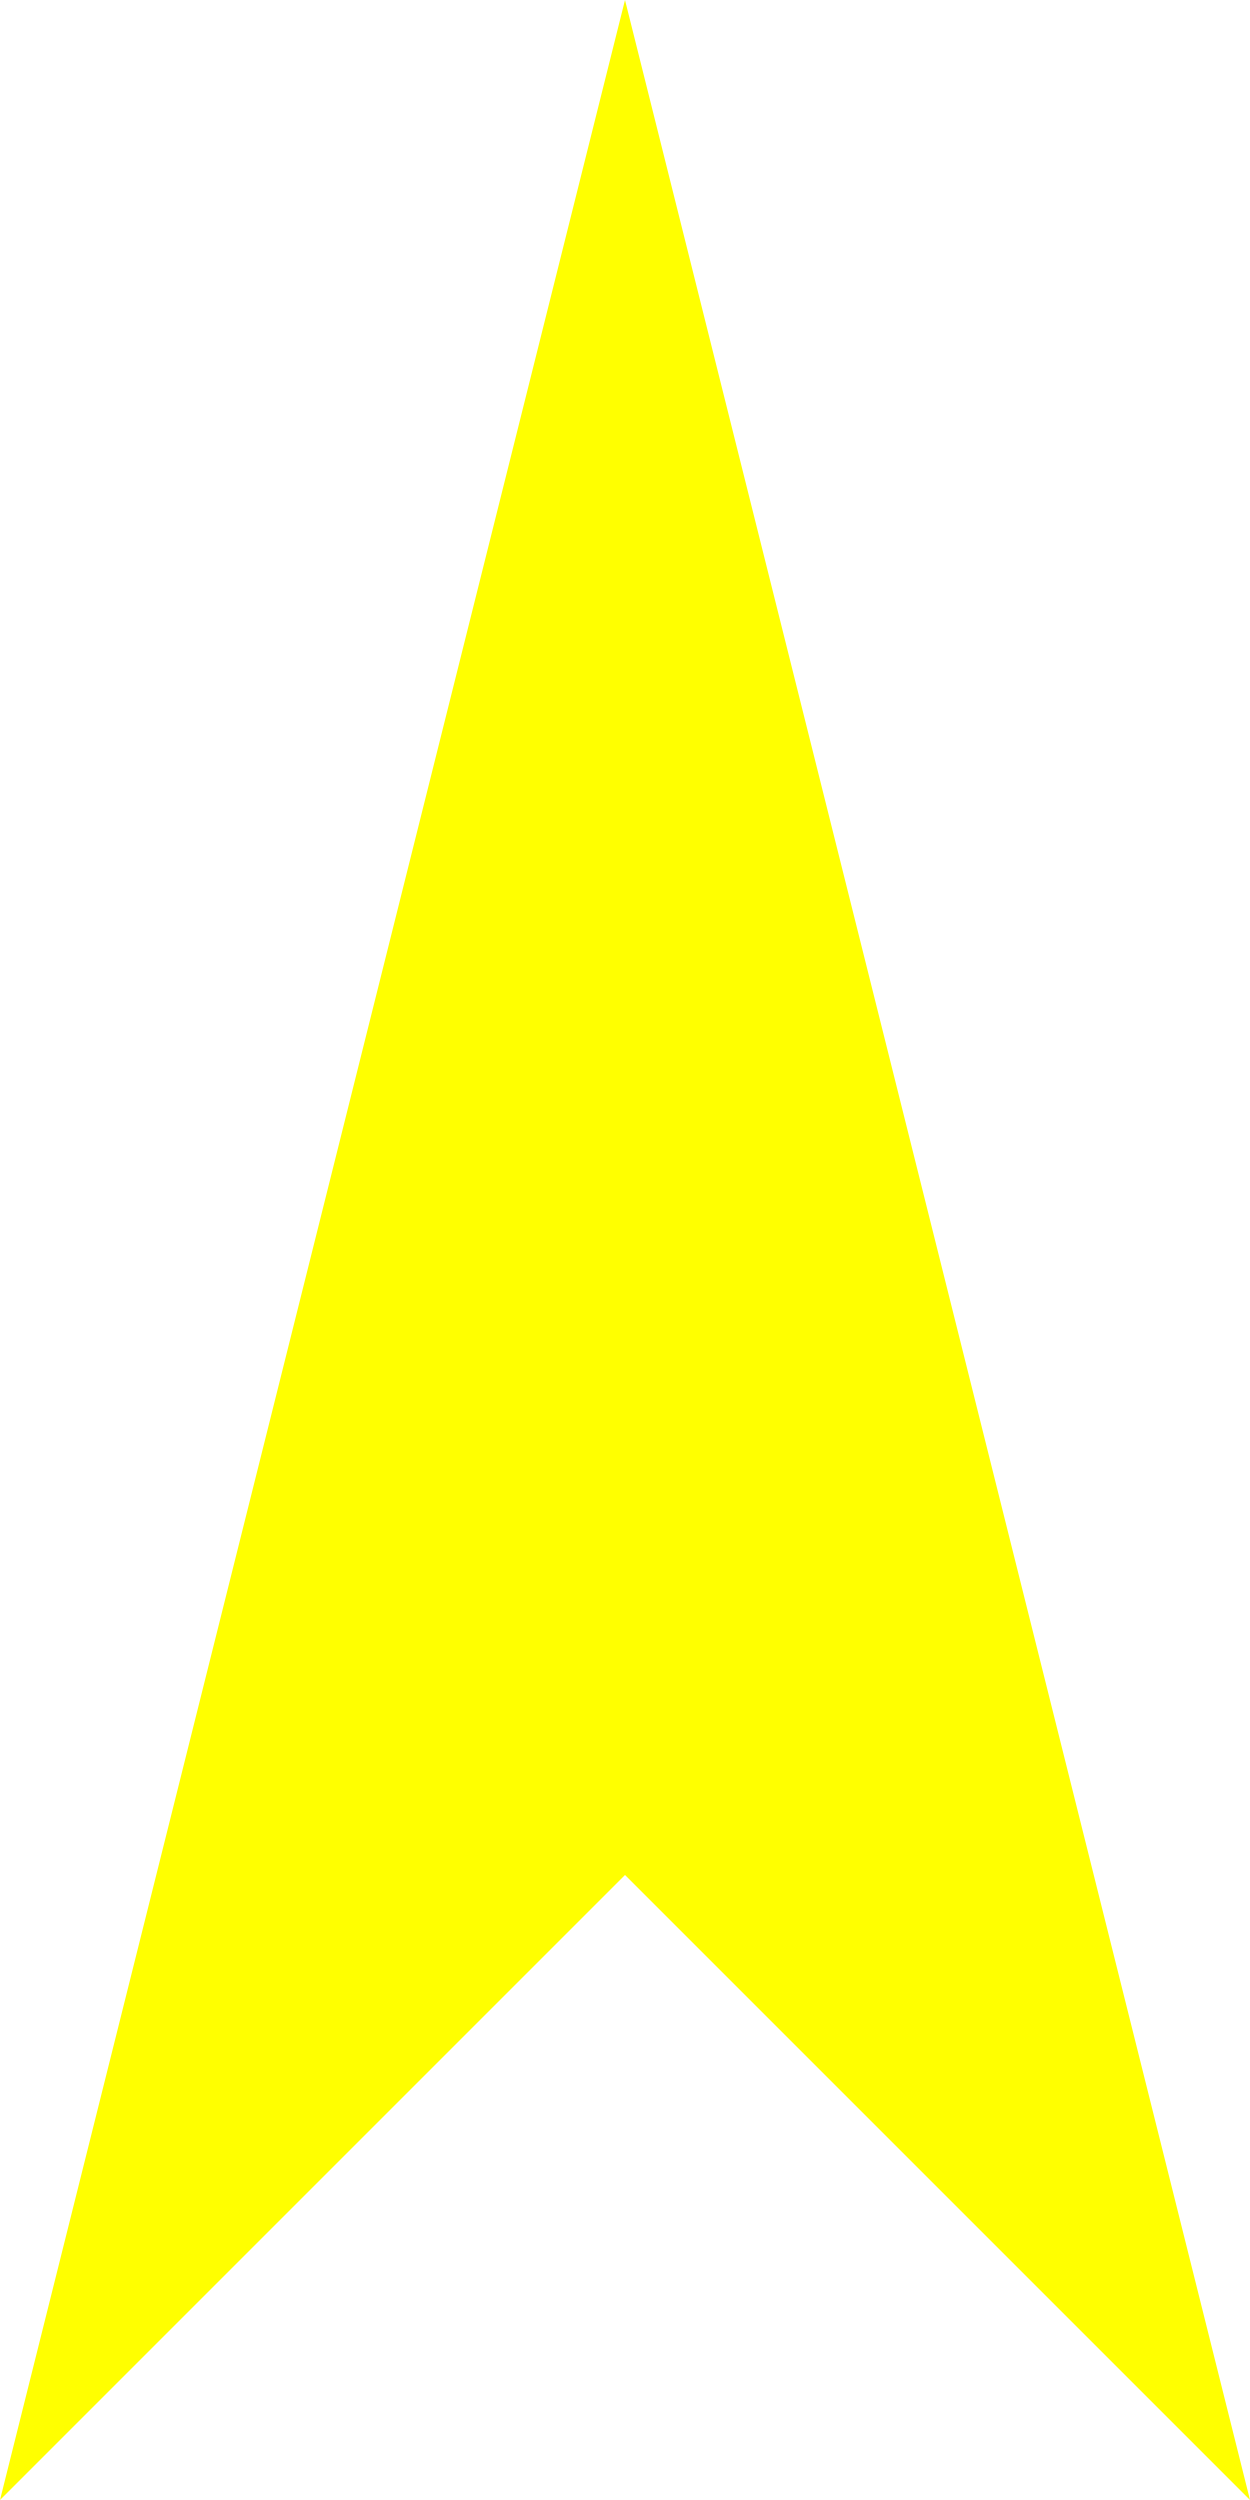
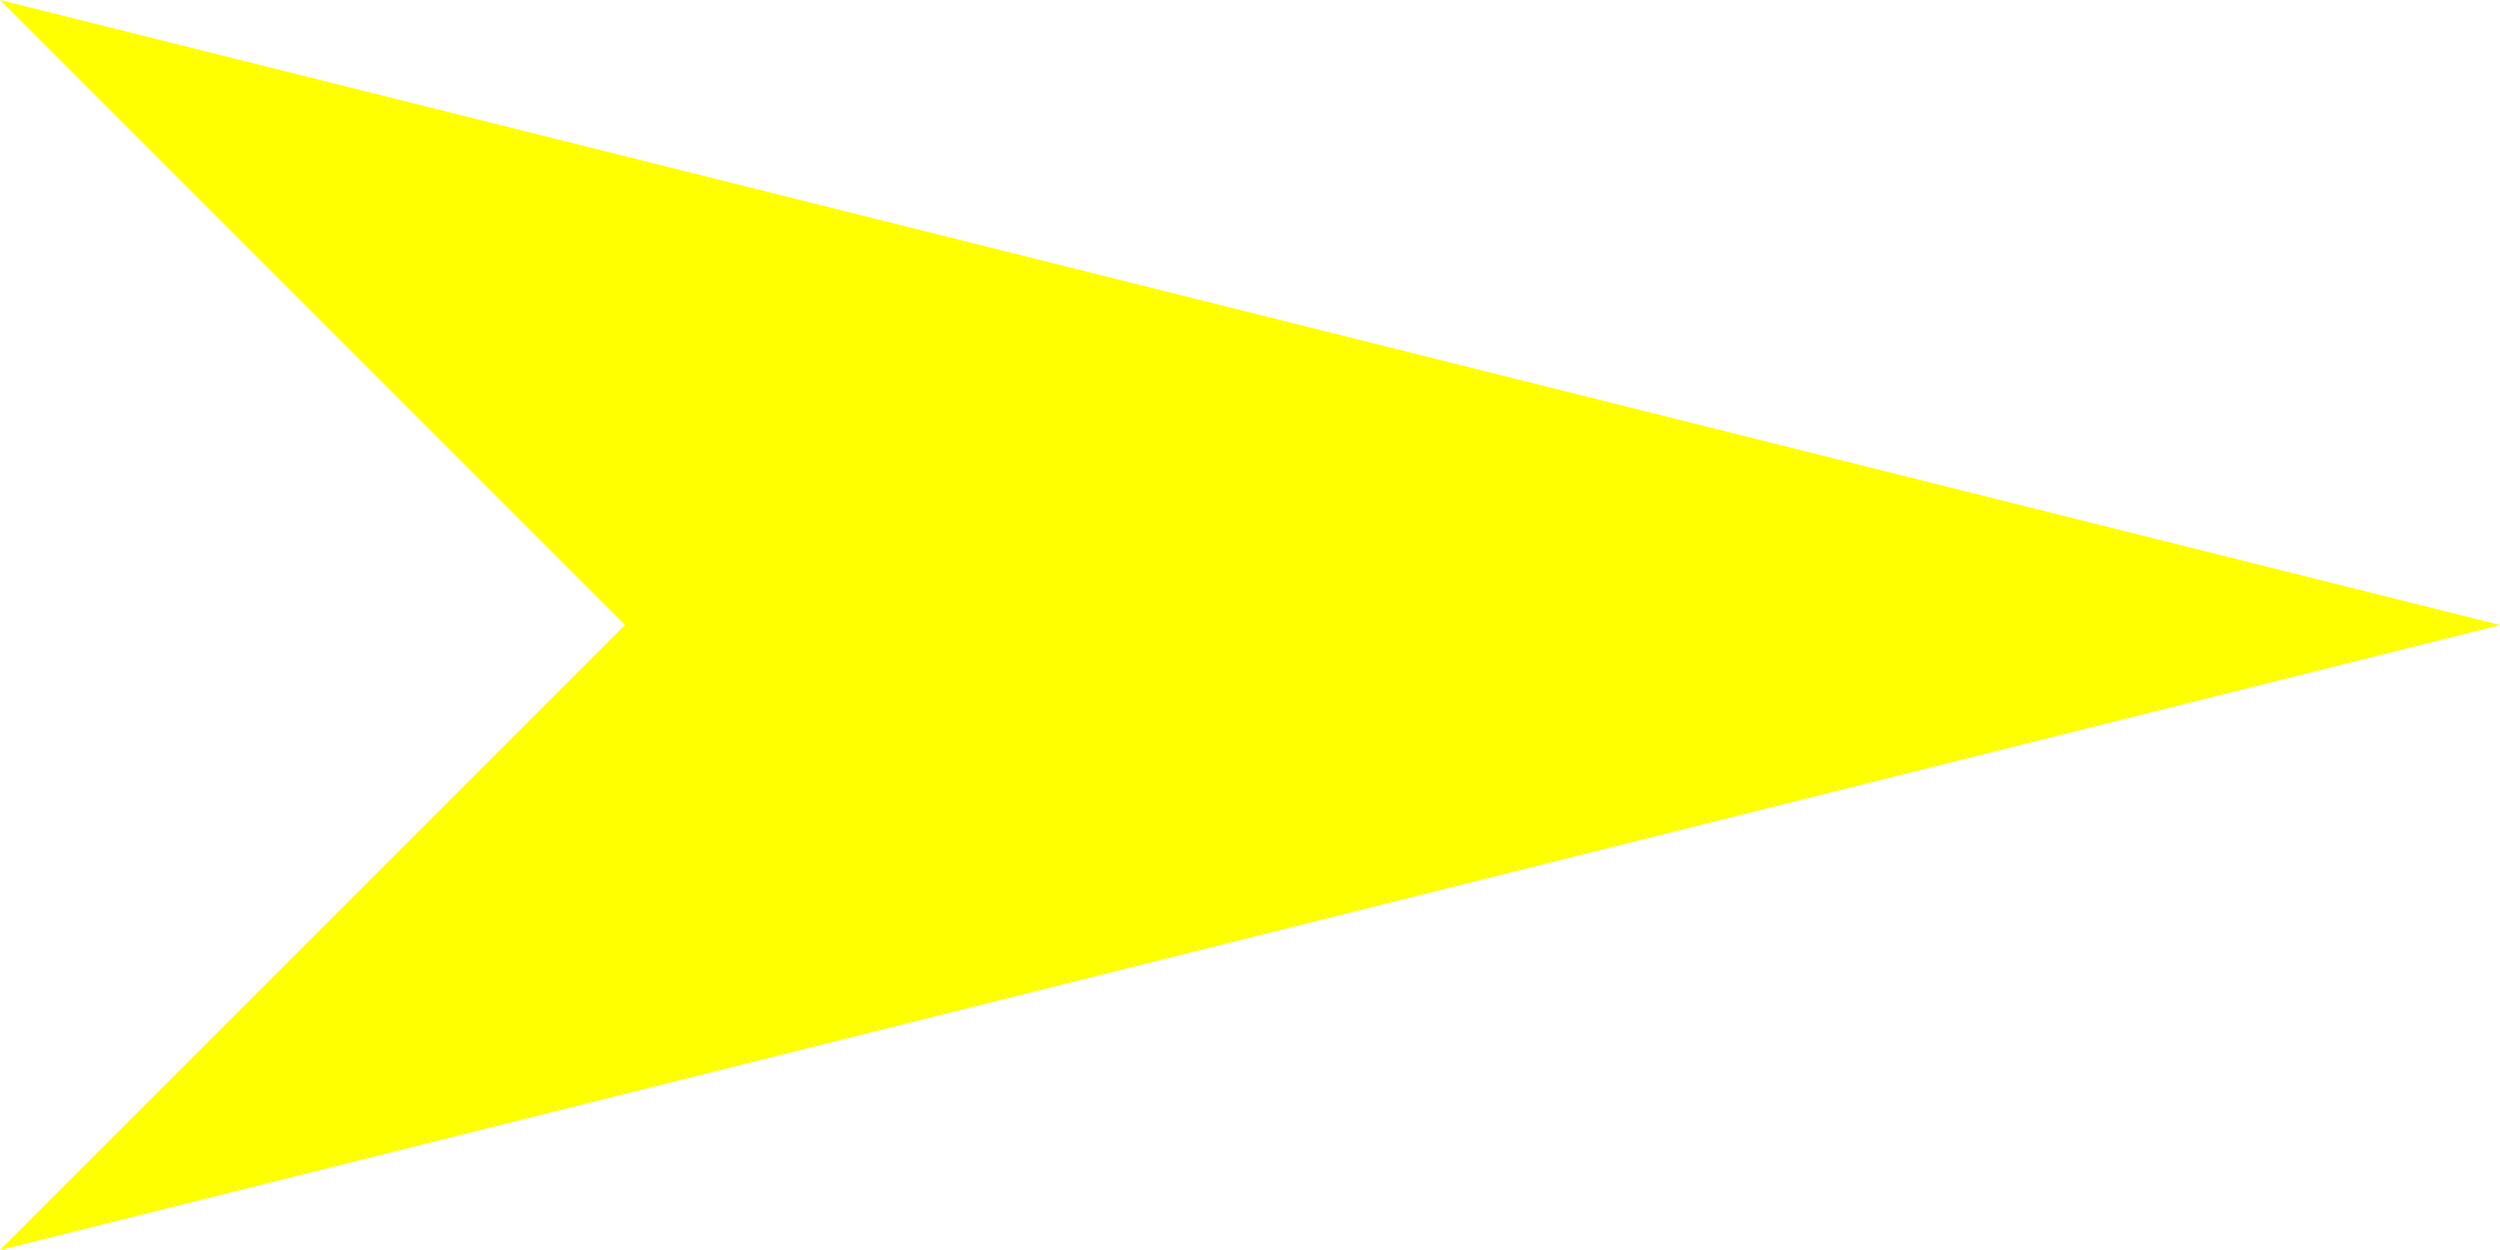
- <svg xmlns="http://www.w3.org/2000/svg" version="1.1" viewBox="0 0 10 20" xml:space="preserve">
-   <polygon points="5,0 10,20 5,15 0,20 5,0" style="fill:yellow;" />
+ <svg xmlns="http://www.w3.org/2000/svg" version="1.1" viewBox="0 0 20 10" xml:space="preserve">
+   <polygon points="20,5 0,10 5,5 0,0 20,5" style="fill:yellow;" />
</svg>
